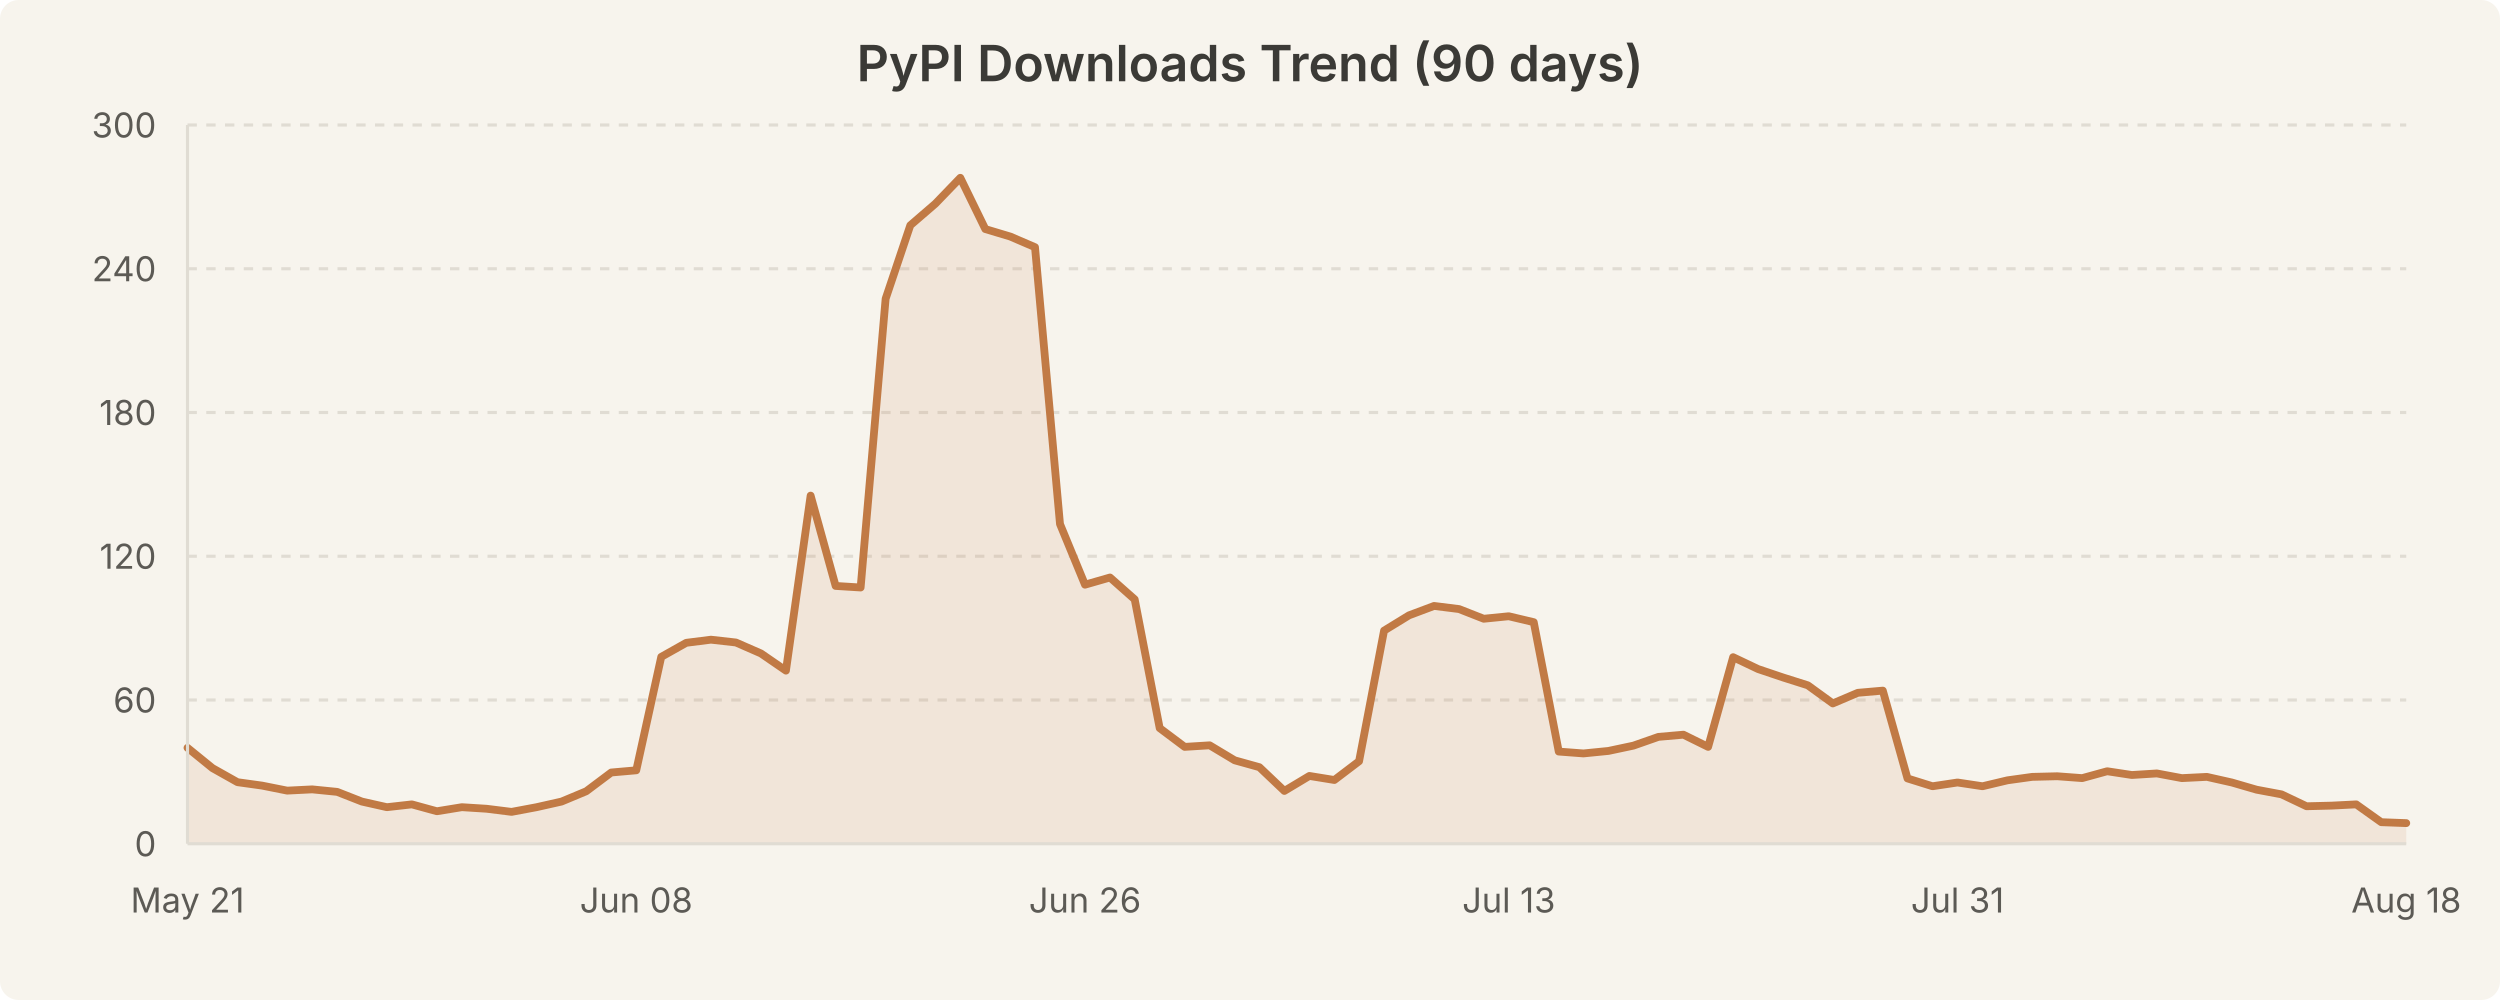
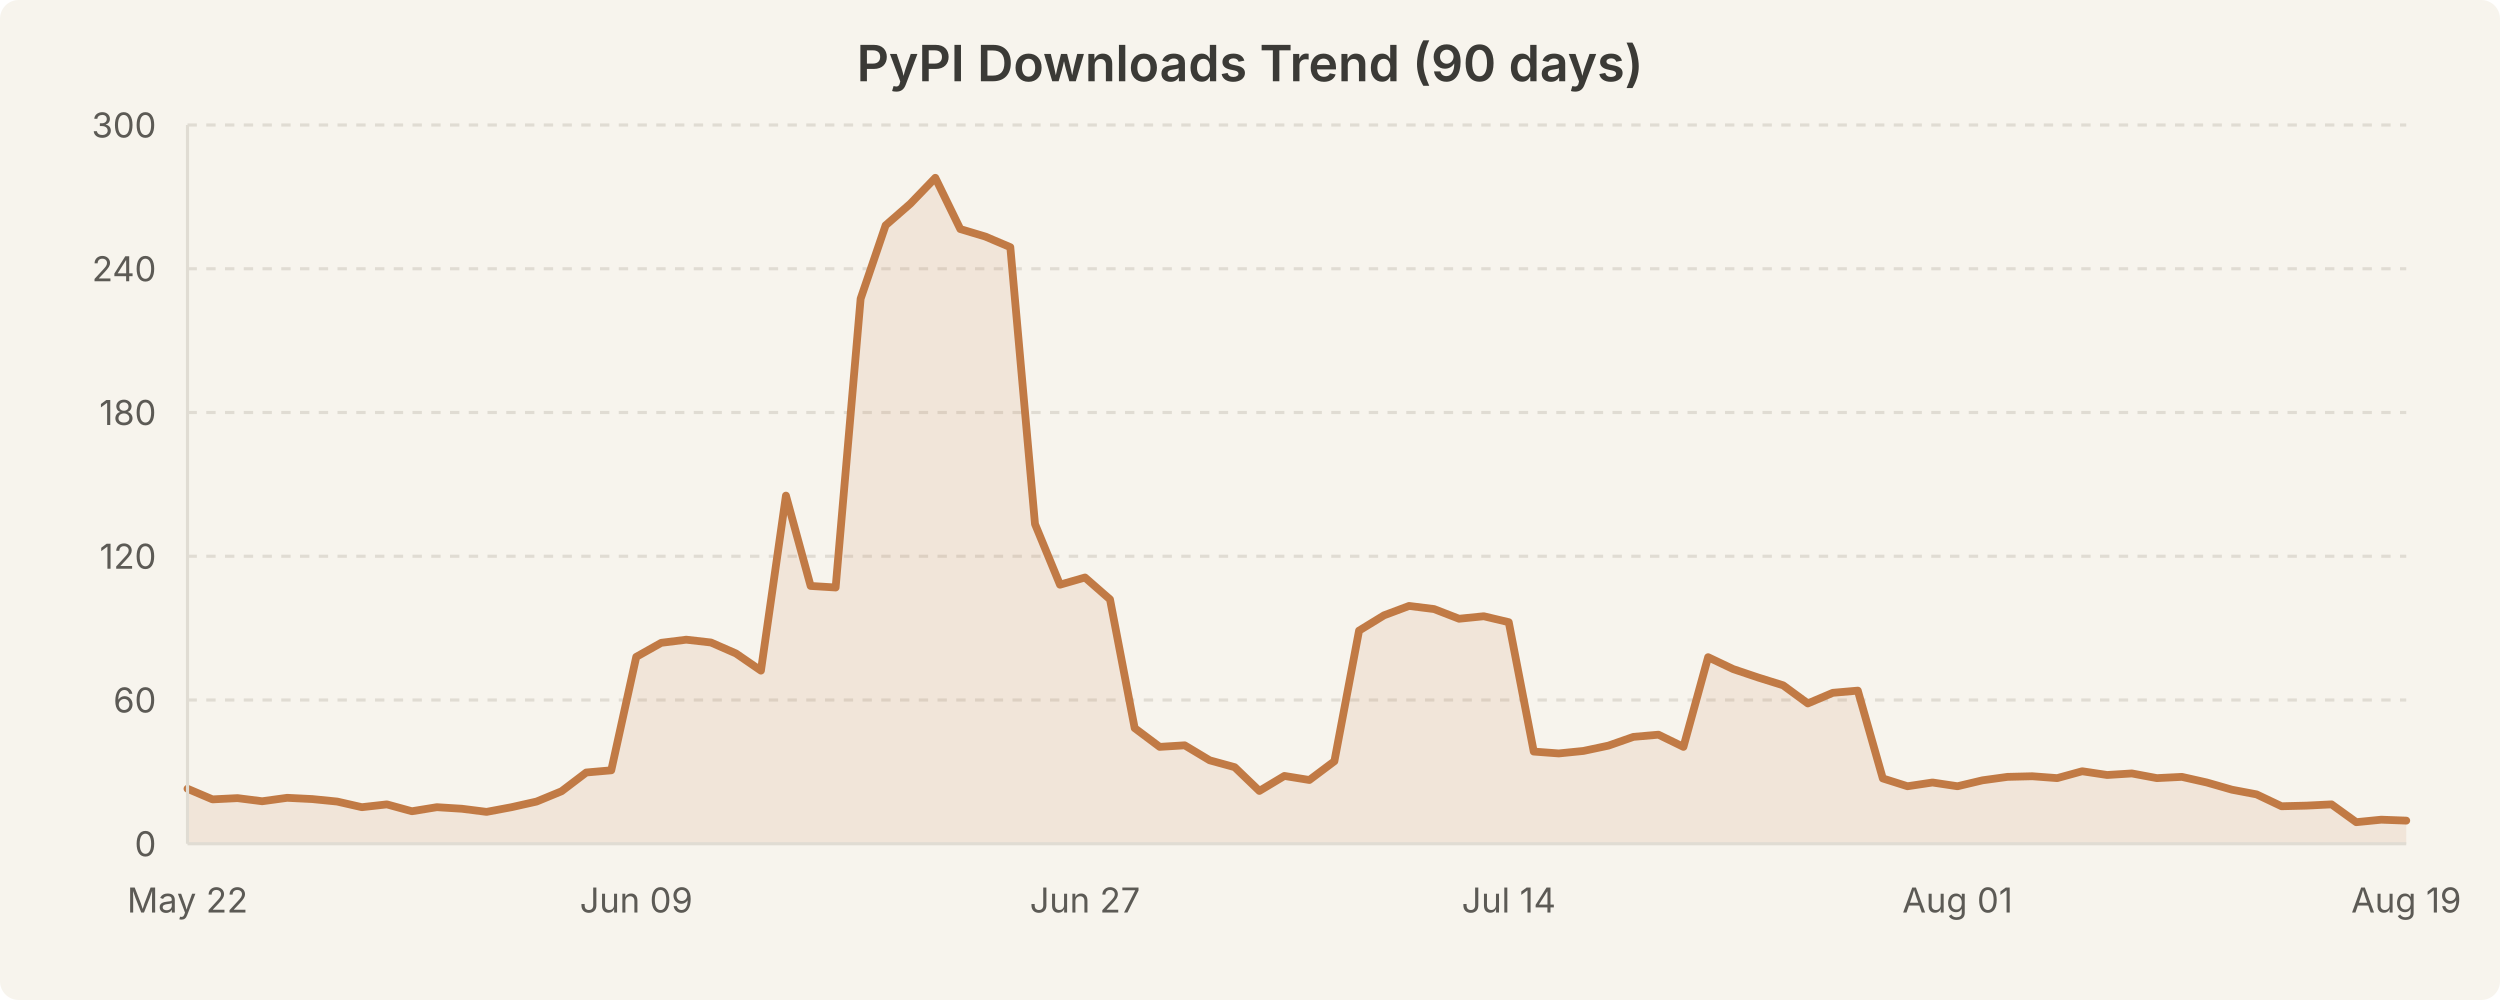
<svg xmlns="http://www.w3.org/2000/svg" width="800" height="320" viewBox="0 0 800 320" style="background-color:#f7f4ed">
  <rect width="800" height="320" fill="#f7f4ed" rx="6" />
  <text x="400.0" y="26" text-anchor="middle" font-family="system-ui, -apple-system, Segoe UI, sans-serif" font-size="16" font-weight="600" fill="#3b3a36">PyPI Downloads Trend (90 days)</text>
  <line x1="60" y1="224.0" x2="770" y2="224.0" stroke="#e0dcd3" stroke-width="1" stroke-dasharray="3,3" />
  <line x1="60" y1="178.0" x2="770" y2="178.0" stroke="#e0dcd3" stroke-width="1" stroke-dasharray="3,3" />
  <line x1="60" y1="132.0" x2="770" y2="132.0" stroke="#e0dcd3" stroke-width="1" stroke-dasharray="3,3" />
  <line x1="60" y1="86.0" x2="770" y2="86.0" stroke="#e0dcd3" stroke-width="1" stroke-dasharray="3,3" />
  <line x1="60" y1="40.0" x2="770" y2="40.0" stroke="#e0dcd3" stroke-width="1" stroke-dasharray="3,3" />
-   <path d="M 60.0 239.3 L 68.0 245.8 L 76.0 250.3 L 83.9 251.4 L 91.9 253.0 L 99.9 252.6 L 107.9 253.4 L 115.8 256.5 L 123.8 258.3 L 131.8 257.4 L 139.8 259.6 L 147.8 258.3 L 155.7 258.8 L 163.7 259.8 L 171.7 258.3 L 179.7 256.5 L 187.6 253.2 L 195.6 247.2 L 203.6 246.5 L 211.6 210.2 L 219.6 205.7 L 227.5 204.7 L 235.5 205.6 L 243.5 209.1 L 251.5 214.6 L 259.4 158.6 L 267.4 187.5 L 275.4 188.0 L 283.4 95.6 L 291.3 72.1 L 299.3 65.2 L 307.3 56.9 L 315.3 73.3 L 323.3 75.7 L 331.2 79.1 L 339.2 167.7 L 347.2 187.1 L 355.2 184.8 L 363.1 191.8 L 371.1 233.0 L 379.1 239.0 L 387.1 238.5 L 395.1 243.3 L 403.0 245.5 L 411.0 253.1 L 419.0 248.3 L 427.0 249.6 L 434.9 243.6 L 442.9 201.8 L 450.9 196.9 L 458.9 193.9 L 466.9 194.9 L 474.8 198.0 L 482.8 197.2 L 490.8 199.1 L 498.8 240.5 L 506.7 241.1 L 514.7 240.3 L 522.7 238.6 L 530.7 235.8 L 538.7 235.1 L 546.6 239.0 L 554.6 210.3 L 562.6 214.1 L 570.6 216.8 L 578.5 219.3 L 586.5 225.1 L 594.5 221.7 L 602.5 221.0 L 610.4 249.1 L 618.4 251.6 L 626.4 250.4 L 634.4 251.6 L 642.4 249.7 L 650.3 248.6 L 658.3 248.4 L 666.3 249.0 L 674.3 246.8 L 682.2 248.0 L 690.2 247.5 L 698.2 249.0 L 706.2 248.6 L 714.2 250.4 L 722.1 252.7 L 730.1 254.2 L 738.1 258.0 L 746.1 257.8 L 754.0 257.4 L 762.0 263.1 L 770.0 263.4 L 770.0 270.0 L 60.0 270.0 Z" fill="rgba(193, 122, 69, 0.12)" stroke="none" />
-   <path d="M 60.0 239.3 L 68.0 245.8 L 76.0 250.3 L 83.9 251.4 L 91.9 253.0 L 99.9 252.6 L 107.9 253.4 L 115.8 256.5 L 123.8 258.3 L 131.8 257.4 L 139.8 259.6 L 147.8 258.3 L 155.7 258.8 L 163.7 259.8 L 171.7 258.3 L 179.7 256.5 L 187.6 253.2 L 195.6 247.2 L 203.6 246.5 L 211.6 210.2 L 219.6 205.7 L 227.5 204.7 L 235.5 205.6 L 243.5 209.1 L 251.5 214.6 L 259.4 158.6 L 267.4 187.5 L 275.4 188.0 L 283.4 95.6 L 291.3 72.1 L 299.3 65.2 L 307.3 56.9 L 315.3 73.3 L 323.3 75.7 L 331.2 79.1 L 339.2 167.7 L 347.2 187.1 L 355.2 184.8 L 363.1 191.8 L 371.1 233.0 L 379.1 239.0 L 387.1 238.5 L 395.1 243.3 L 403.0 245.5 L 411.0 253.1 L 419.0 248.3 L 427.0 249.6 L 434.9 243.6 L 442.9 201.8 L 450.9 196.9 L 458.9 193.9 L 466.9 194.9 L 474.8 198.0 L 482.8 197.2 L 490.8 199.1 L 498.8 240.5 L 506.7 241.1 L 514.7 240.3 L 522.7 238.6 L 530.7 235.8 L 538.7 235.1 L 546.6 239.0 L 554.6 210.3 L 562.6 214.1 L 570.6 216.8 L 578.5 219.3 L 586.5 225.1 L 594.5 221.7 L 602.5 221.0 L 610.4 249.1 L 618.4 251.6 L 626.4 250.4 L 634.4 251.6 L 642.4 249.7 L 650.3 248.6 L 658.3 248.4 L 666.3 249.0 L 674.3 246.8 L 682.2 248.0 L 690.2 247.5 L 698.2 249.0 L 706.2 248.6 L 714.2 250.4 L 722.1 252.7 L 730.1 254.2 L 738.1 258.0 L 746.1 257.8 L 754.0 257.4 L 762.0 263.1 L 770.0 263.4" fill="none" stroke="#c17a45" stroke-width="2.5" stroke-linecap="round" stroke-linejoin="round" />
+   <path d="M 60.0 252.4 L 68.0 255.8 L 76.0 255.4 L 83.9 256.4 L 91.9 255.3 L 99.9 255.7 L 107.9 256.5 L 115.8 258.3 L 123.8 257.4 L 131.8 259.6 L 139.8 258.3 L 147.8 258.8 L 155.7 259.8 L 163.7 258.3 L 171.7 256.5 L 179.7 253.2 L 187.6 247.2 L 195.6 246.5 L 203.6 210.2 L 211.6 205.7 L 219.6 204.7 L 227.5 205.6 L 235.5 209.1 L 243.5 214.6 L 251.5 158.6 L 259.4 187.5 L 267.4 188.0 L 275.4 95.6 L 283.4 72.1 L 291.3 65.2 L 299.3 56.9 L 307.3 73.3 L 315.3 75.7 L 323.3 79.1 L 331.2 167.7 L 339.2 187.1 L 347.2 184.8 L 355.2 191.8 L 363.1 233.0 L 371.1 239.0 L 379.1 238.5 L 387.1 243.3 L 395.1 245.5 L 403.0 253.1 L 411.0 248.3 L 419.0 249.6 L 427.0 243.6 L 434.9 201.8 L 442.9 196.9 L 450.9 193.9 L 458.9 194.9 L 466.9 198.0 L 474.8 197.2 L 482.8 199.1 L 490.8 240.5 L 498.8 241.1 L 506.7 240.3 L 514.7 238.6 L 522.7 235.8 L 530.7 235.1 L 538.7 239.0 L 546.6 210.3 L 554.6 214.1 L 562.6 216.8 L 570.6 219.3 L 578.5 225.1 L 586.5 221.7 L 594.5 221.0 L 602.5 249.1 L 610.4 251.6 L 618.4 250.4 L 626.4 251.6 L 634.4 249.7 L 642.4 248.6 L 650.3 248.4 L 658.3 249.0 L 666.3 246.8 L 674.3 248.0 L 682.2 247.5 L 690.2 249.0 L 698.2 248.6 L 706.2 250.4 L 714.2 252.7 L 722.1 254.2 L 730.1 258.0 L 738.1 257.8 L 746.1 257.4 L 754.0 263.1 L 762.0 262.3 L 770.0 262.6 L 770.0 270.0 L 60.0 270.0 Z" fill="rgba(193, 122, 69, 0.12)" stroke="none" />
+   <path d="M 60.0 252.4 L 68.0 255.8 L 76.0 255.4 L 83.9 256.4 L 91.9 255.3 L 99.9 255.7 L 107.9 256.5 L 115.8 258.3 L 123.8 257.4 L 131.8 259.6 L 139.8 258.3 L 147.8 258.8 L 155.7 259.8 L 163.7 258.3 L 171.7 256.5 L 179.7 253.2 L 187.6 247.2 L 195.6 246.5 L 203.6 210.2 L 211.6 205.7 L 219.6 204.7 L 227.5 205.6 L 235.5 209.1 L 243.5 214.6 L 251.5 158.6 L 259.4 187.5 L 267.4 188.0 L 275.4 95.6 L 283.4 72.1 L 291.3 65.2 L 299.3 56.9 L 307.3 73.3 L 315.3 75.7 L 323.3 79.1 L 331.2 167.7 L 339.2 187.1 L 347.2 184.8 L 355.2 191.8 L 363.1 233.0 L 371.1 239.0 L 379.1 238.5 L 387.1 243.3 L 395.1 245.5 L 403.0 253.1 L 411.0 248.3 L 419.0 249.6 L 427.0 243.6 L 434.9 201.8 L 442.9 196.9 L 450.9 193.9 L 458.9 194.9 L 466.9 198.0 L 474.8 197.2 L 482.8 199.1 L 490.8 240.5 L 498.8 241.1 L 506.7 240.3 L 514.7 238.6 L 522.7 235.8 L 530.7 235.1 L 538.7 239.0 L 546.6 210.3 L 554.6 214.1 L 562.6 216.8 L 570.6 219.3 L 578.5 225.1 L 586.5 221.7 L 594.5 221.0 L 602.5 249.1 L 610.4 251.6 L 618.4 250.4 L 626.4 251.6 L 634.4 249.7 L 642.4 248.6 L 650.3 248.4 L 658.3 249.0 L 666.3 246.8 L 674.3 248.0 L 682.2 247.5 L 690.2 249.0 L 698.2 248.6 L 706.2 250.4 L 714.2 252.7 L 722.1 254.2 L 730.1 258.0 L 738.1 257.8 L 746.1 257.4 L 754.0 263.1 L 762.0 262.3 L 770.0 262.6" fill="none" stroke="#c17a45" stroke-width="2.5" stroke-linecap="round" stroke-linejoin="round" />
  <text x="50" y="274.0" text-anchor="end" font-family="system-ui, -apple-system, Segoe UI, sans-serif" font-size="11" fill="#5c5a55">0</text>
  <text x="50" y="228.0" text-anchor="end" font-family="system-ui, -apple-system, Segoe UI, sans-serif" font-size="11" fill="#5c5a55">60</text>
  <text x="50" y="182.0" text-anchor="end" font-family="system-ui, -apple-system, Segoe UI, sans-serif" font-size="11" fill="#5c5a55">120</text>
  <text x="50" y="136.0" text-anchor="end" font-family="system-ui, -apple-system, Segoe UI, sans-serif" font-size="11" fill="#5c5a55">180</text>
  <text x="50" y="90.0" text-anchor="end" font-family="system-ui, -apple-system, Segoe UI, sans-serif" font-size="11" fill="#5c5a55">240</text>
  <text x="50" y="44.0" text-anchor="end" font-family="system-ui, -apple-system, Segoe UI, sans-serif" font-size="11" fill="#5c5a55">300</text>
-   <text x="60.0" y="292" text-anchor="middle" font-family="system-ui, -apple-system, Segoe UI, sans-serif" font-size="11" fill="#5c5a55">May 21</text>
-   <text x="203.596" y="292" text-anchor="middle" font-family="system-ui, -apple-system, Segoe UI, sans-serif" font-size="11" fill="#5c5a55">Jun 08</text>
-   <text x="347.191" y="292" text-anchor="middle" font-family="system-ui, -apple-system, Segoe UI, sans-serif" font-size="11" fill="#5c5a55">Jun 26</text>
-   <text x="482.809" y="292" text-anchor="middle" font-family="system-ui, -apple-system, Segoe UI, sans-serif" font-size="11" fill="#5c5a55">Jul 13</text>
-   <text x="626.404" y="292" text-anchor="middle" font-family="system-ui, -apple-system, Segoe UI, sans-serif" font-size="11" fill="#5c5a55">Jul 31</text>
-   <text x="770.0" y="292" text-anchor="middle" font-family="system-ui, -apple-system, Segoe UI, sans-serif" font-size="11" fill="#5c5a55">Aug 18</text>
+   <text x="60.0" y="292" text-anchor="middle" font-family="system-ui, -apple-system, Segoe UI, sans-serif" font-size="11" fill="#5c5a55">May 22</text>
+   <text x="203.596" y="292" text-anchor="middle" font-family="system-ui, -apple-system, Segoe UI, sans-serif" font-size="11" fill="#5c5a55">Jun 09</text>
+   <text x="347.191" y="292" text-anchor="middle" font-family="system-ui, -apple-system, Segoe UI, sans-serif" font-size="11" fill="#5c5a55">Jun 27</text>
+   <text x="482.809" y="292" text-anchor="middle" font-family="system-ui, -apple-system, Segoe UI, sans-serif" font-size="11" fill="#5c5a55">Jul 14</text>
+   <text x="626.404" y="292" text-anchor="middle" font-family="system-ui, -apple-system, Segoe UI, sans-serif" font-size="11" fill="#5c5a55">Aug 01</text>
+   <text x="770.0" y="292" text-anchor="middle" font-family="system-ui, -apple-system, Segoe UI, sans-serif" font-size="11" fill="#5c5a55">Aug 19</text>
  <line x1="60" y1="40" x2="60" y2="270" stroke="#e0dcd3" stroke-width="1" />
  <line x1="60" y1="270" x2="770" y2="270" stroke="#e0dcd3" stroke-width="1" />
</svg>
